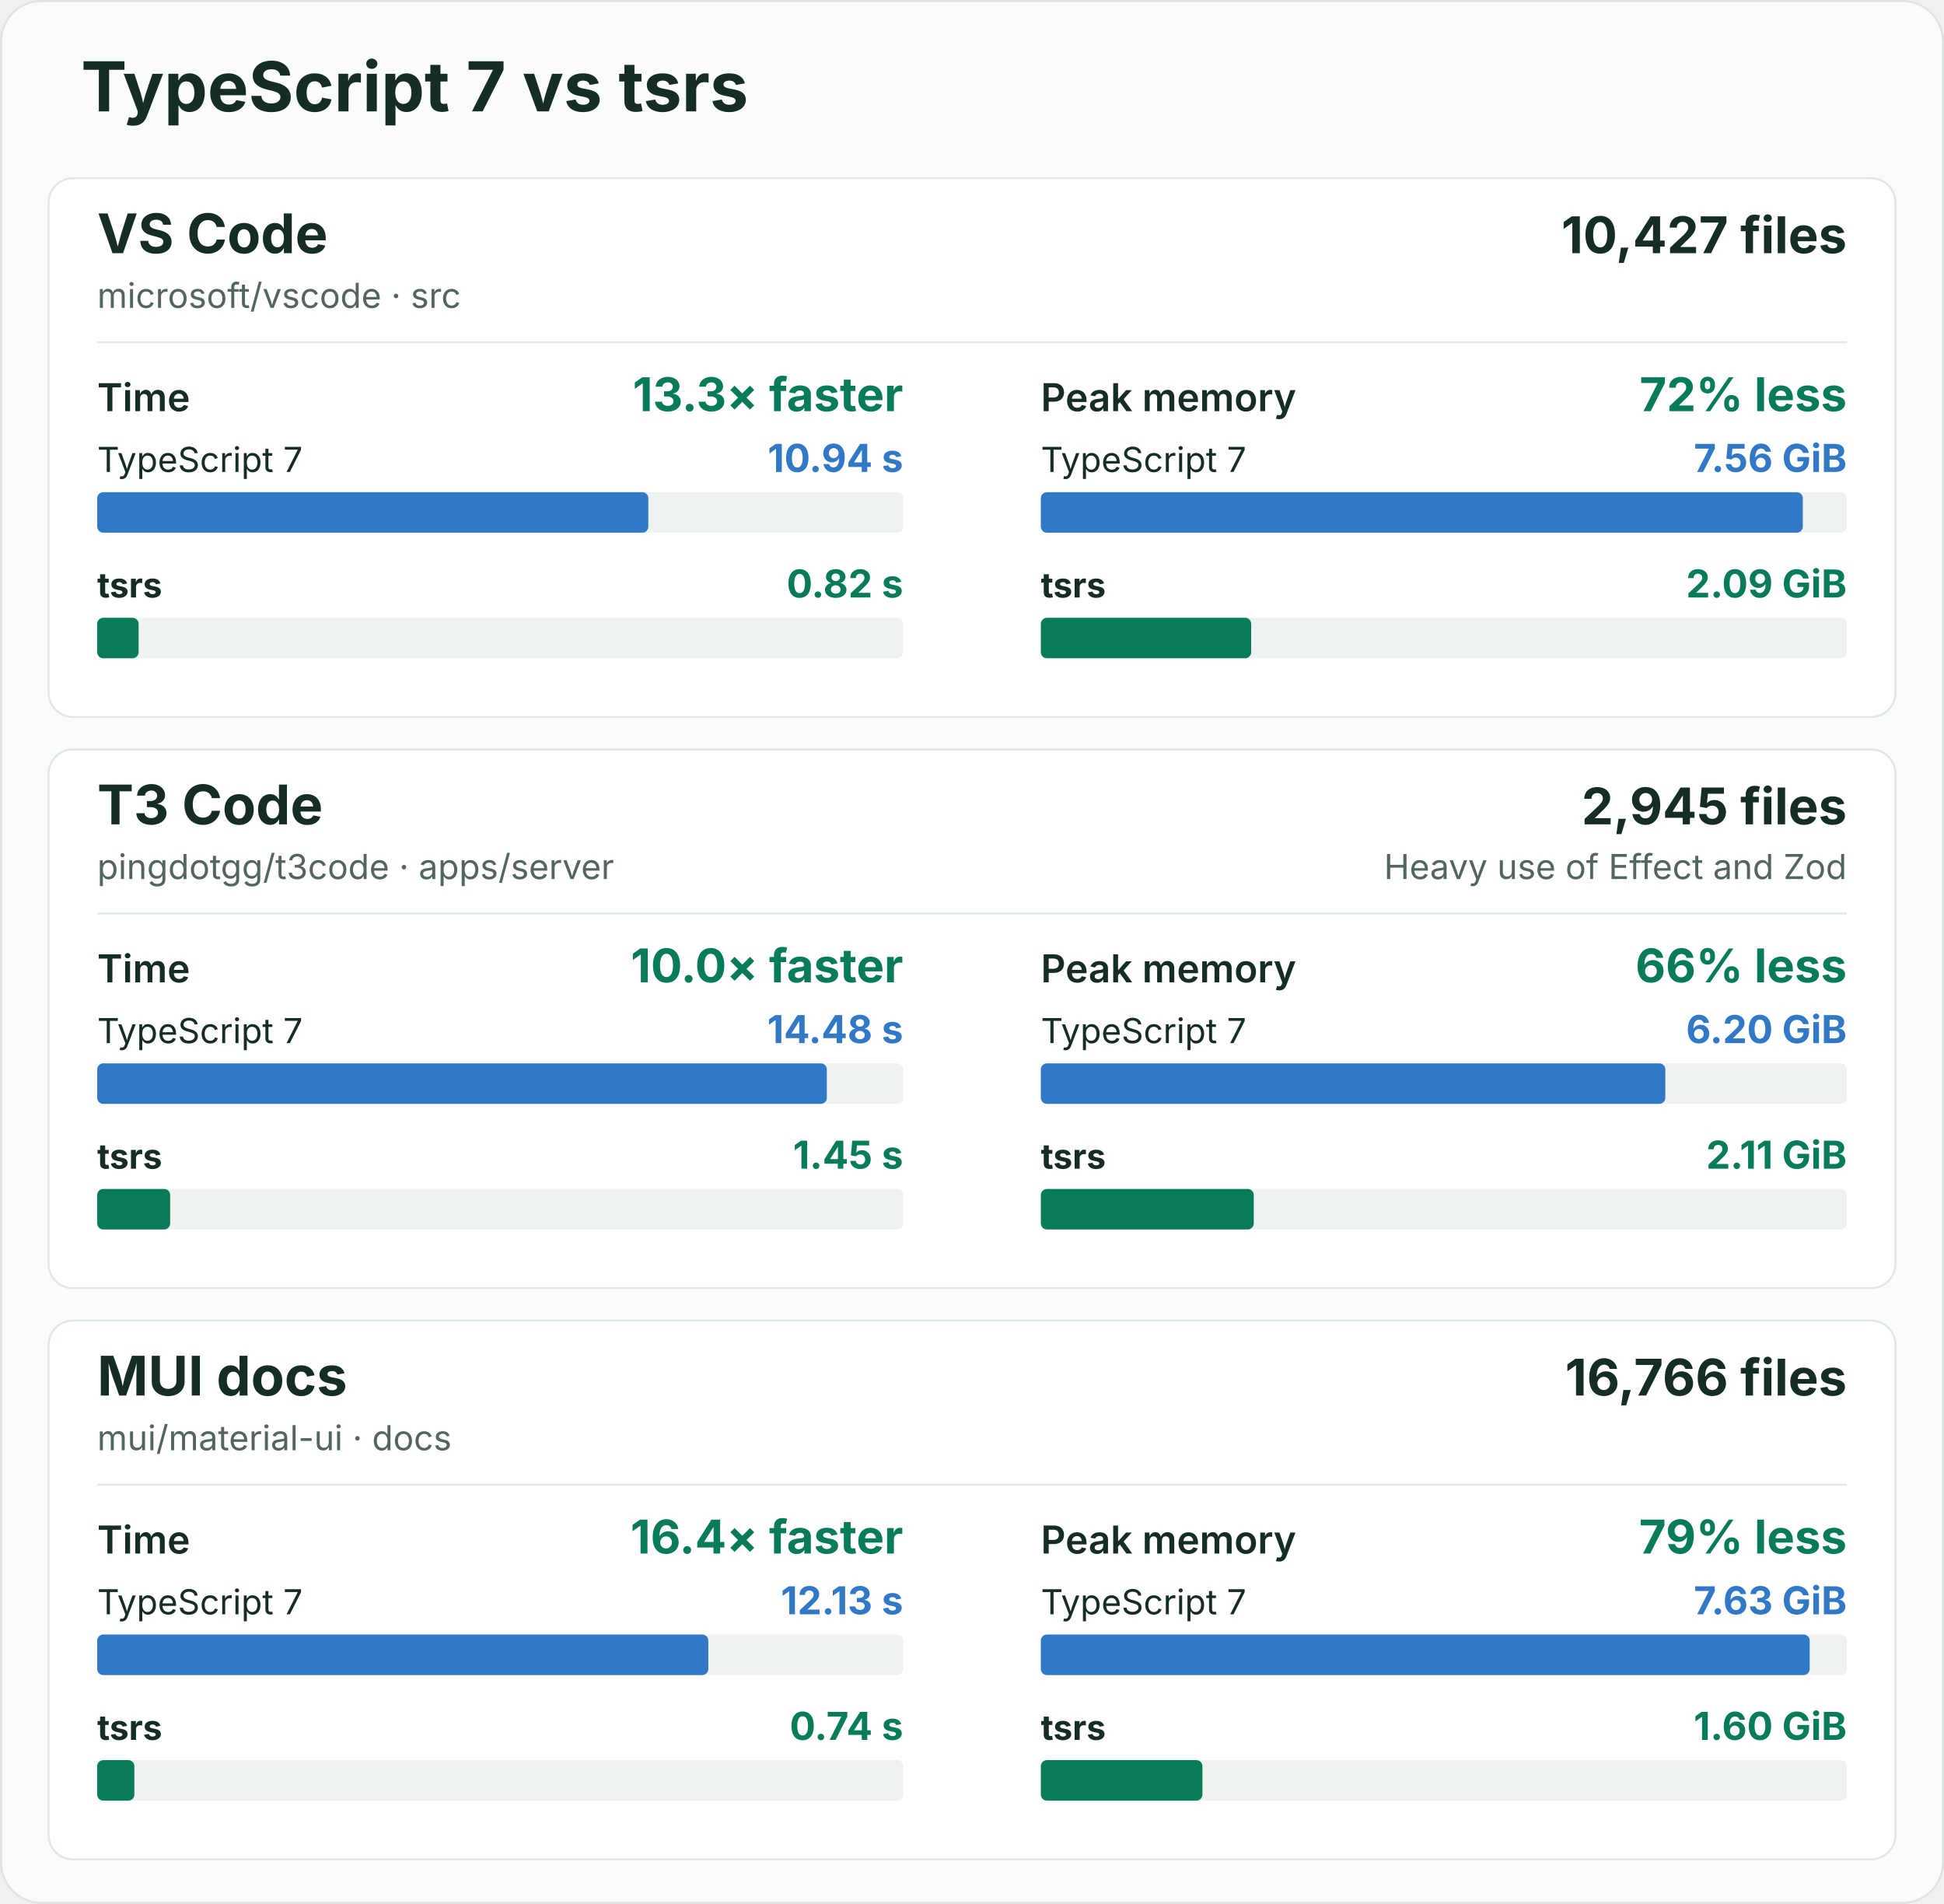
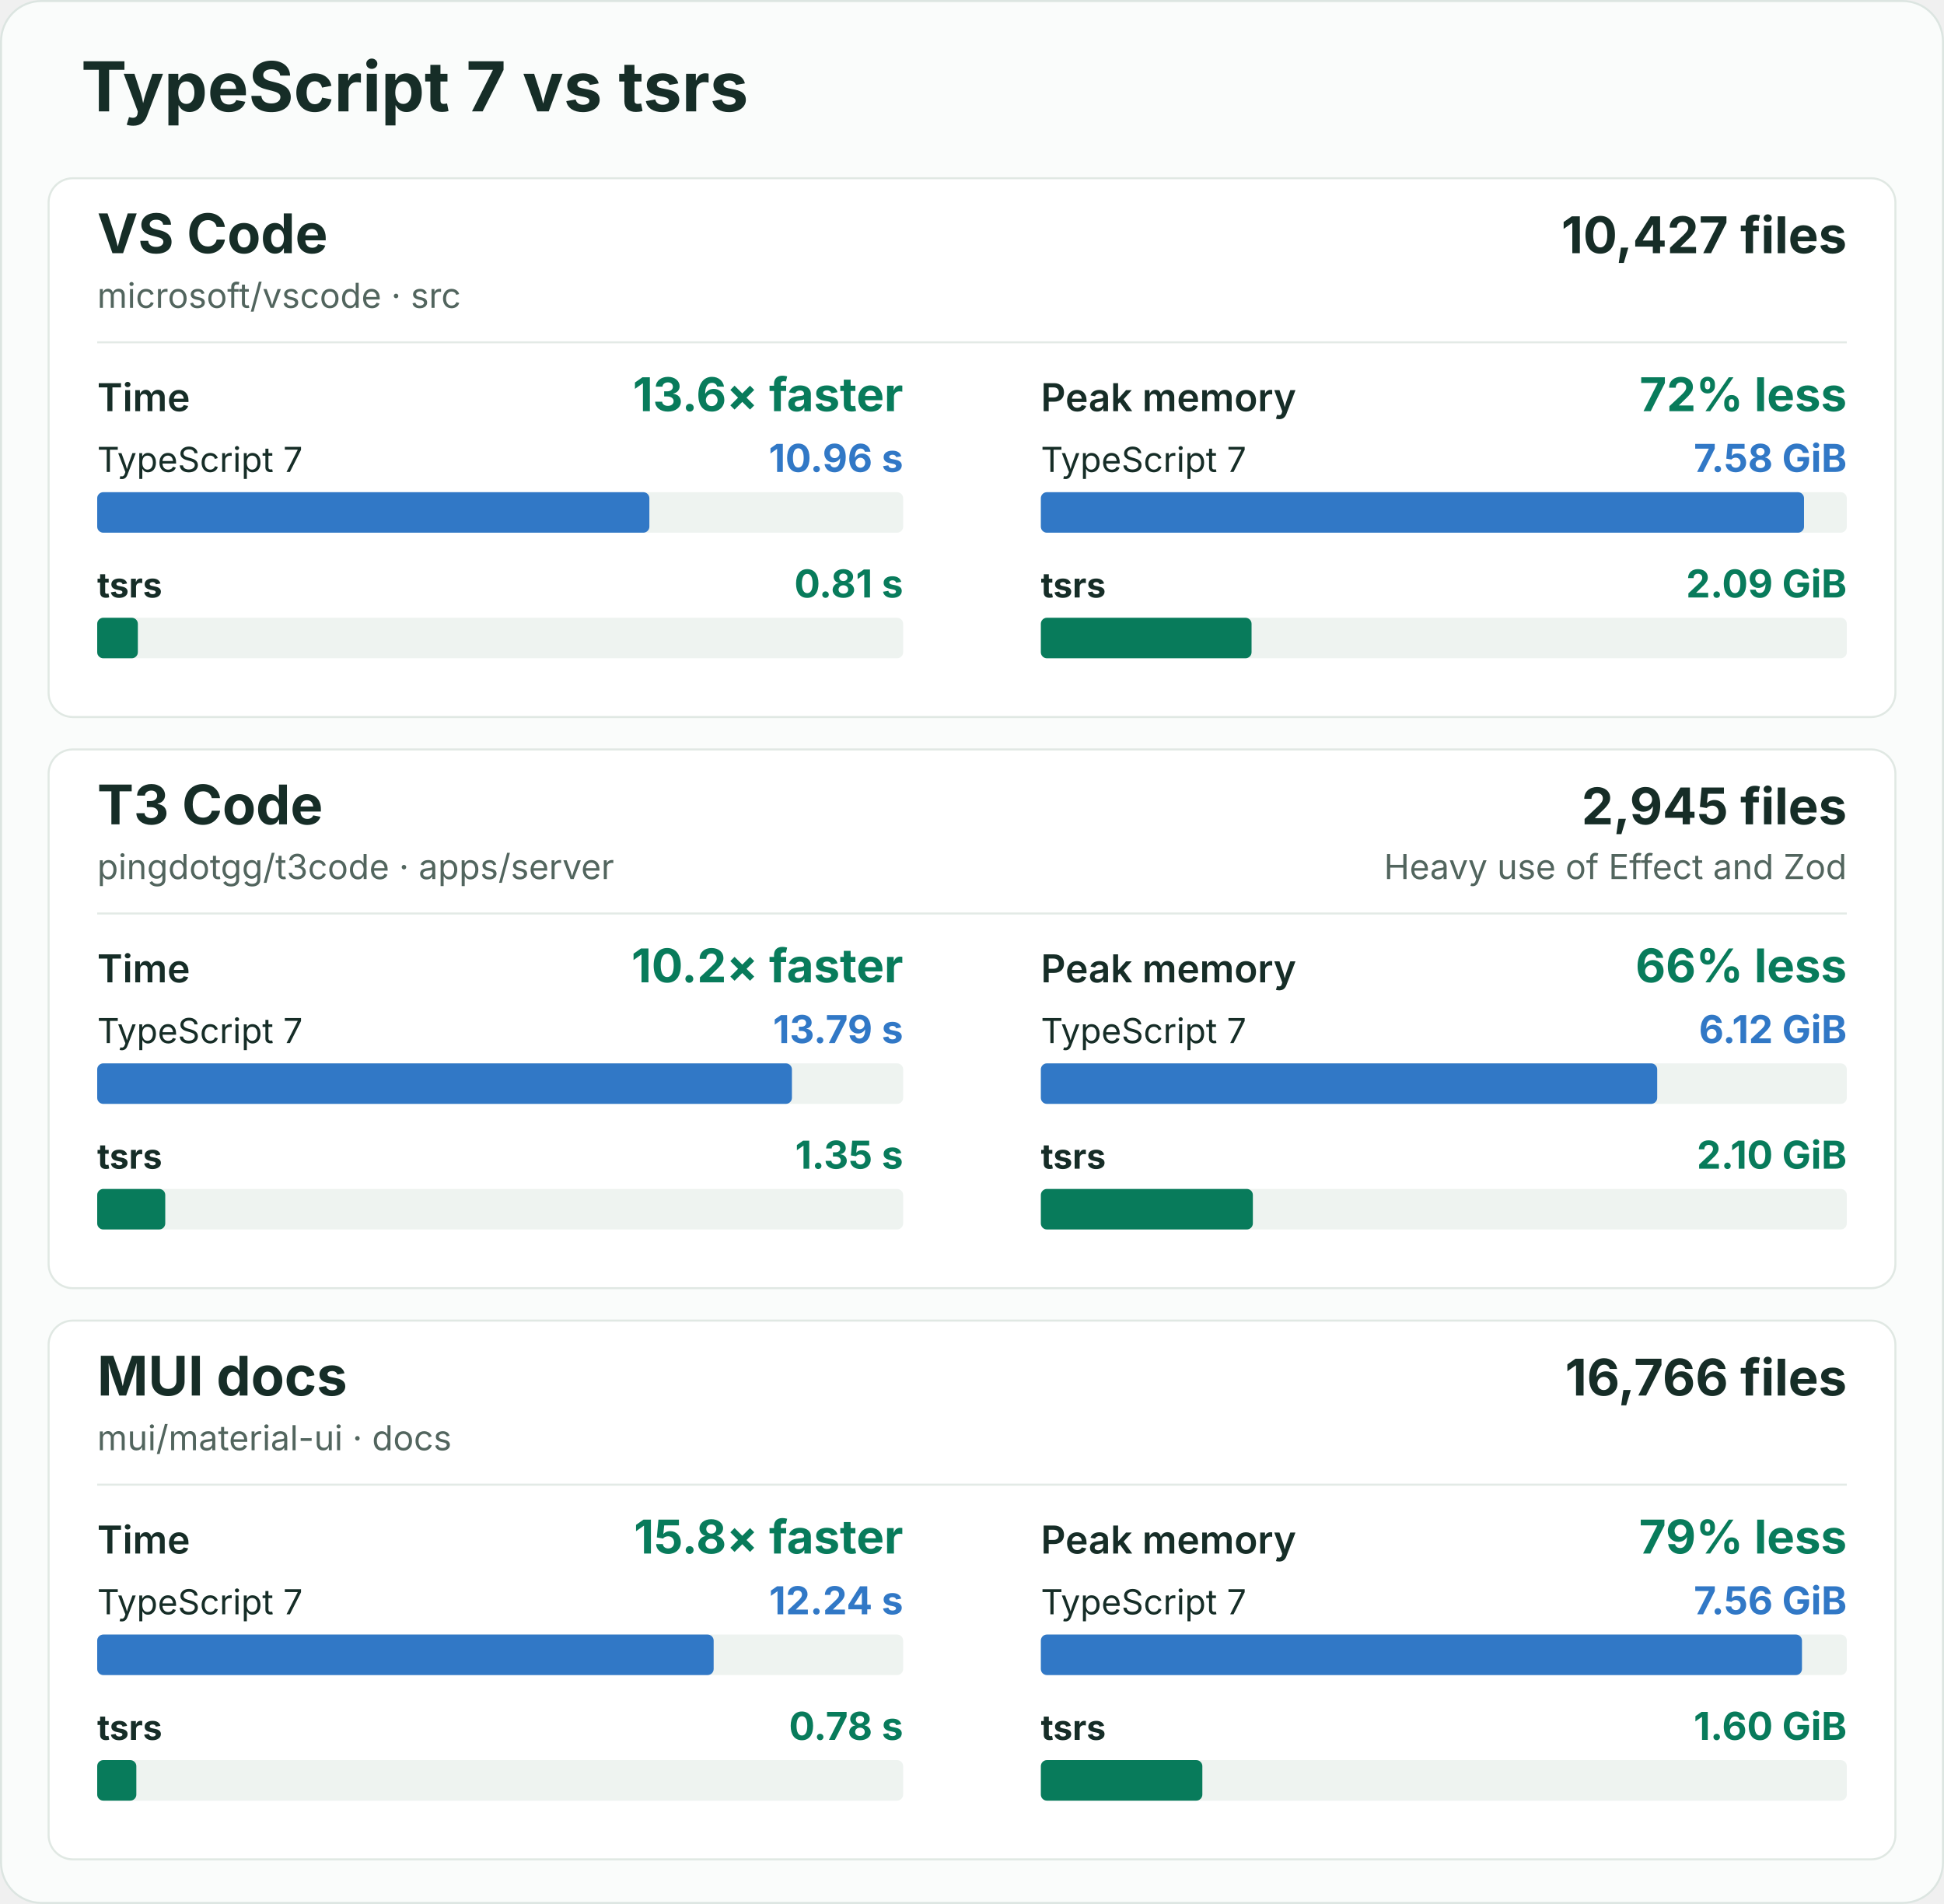
<svg xmlns="http://www.w3.org/2000/svg" width="960" height="940" viewBox="0 0 960 940" role="img" aria-labelledby="title description">
  <rect x="0.5" y="0.5" width="959" height="939" rx="20" fill="#fafcfb" stroke="#dce5e1" />
  <g font-family="-apple-system, BlinkMacSystemFont, 'Segoe UI', sans-serif" fill="#162d27">
    <text x="40" y="55" font-size="34" font-weight="700">TypeScript 7 vs tsrs</text>
    <g id="vscode">
      <rect x="24" y="88" width="912" height="266" rx="12" fill="#ffffff" stroke="#e0e8e3" />
      <text x="48" y="125" font-size="27" font-weight="700">VS Code</text>
      <text x="48" y="152" font-size="17" fill="#52655e">microsoft/vscode · src</text>
      <text x="912" y="125" font-size="25" font-weight="700" text-anchor="end">10,427 files</text>
      <line x1="48" y1="169" x2="912" y2="169" stroke="#e3eae6" />
      <g data-metric="wall_s">
        <text x="48" y="203" font-size="19" font-weight="600">Time</text>
-         <text x="446" y="203" font-size="23" font-weight="700" fill="#087b5b" text-anchor="end">13.3× faster</text>
+         <text x="446" y="203" font-size="23" font-weight="700" fill="#087b5b" text-anchor="end">13.6× faster</text>
        <text x="48" y="233" font-size="17" font-weight="400">TypeScript 7</text>
-         <text x="446" y="233" font-size="19" font-weight="700" fill="#3178c6" text-anchor="end">10.94 s</text>
+         <text x="446" y="233" font-size="19" font-weight="700" fill="#3178c6" text-anchor="end">10.96 s</text>
        <rect x="48" y="243" width="398" height="20" rx="3" fill="#eef3f0" />
-         <rect data-compiler="tsgo" x="48" y="243" width="272.157" height="20" rx="3" fill="#3178c6" />
+         <rect data-compiler="tsgo" x="48" y="243" width="272.68" height="20" rx="3" fill="#3178c6" />
        <text x="48" y="295" font-size="17" font-weight="700">tsrs</text>
-         <text x="446" y="295" font-size="19" font-weight="700" fill="#087b5b" text-anchor="end">0.82 s</text>
+         <text x="446" y="295" font-size="19" font-weight="700" fill="#087b5b" text-anchor="end">0.81 s</text>
        <rect x="48" y="305" width="398" height="20" rx="3" fill="#eef3f0" />
-         <rect data-compiler="tsrs" x="48" y="305" width="20.447" height="20" rx="3" fill="#087b5b" />
+         <rect data-compiler="tsrs" x="48" y="305" width="20.074" height="20" rx="3" fill="#087b5b" />
      </g>
      <g data-metric="peak_rss_bytes">
        <text x="514" y="203" font-size="19" font-weight="600">Peak memory</text>
        <text x="912" y="203" font-size="23" font-weight="700" fill="#087b5b" text-anchor="end">72% less</text>
        <text x="514" y="233" font-size="17" font-weight="400">TypeScript 7</text>
-         <text x="912" y="233" font-size="19" font-weight="700" fill="#3178c6" text-anchor="end">7.56 GiB</text>
+         <text x="912" y="233" font-size="19" font-weight="700" fill="#3178c6" text-anchor="end">7.58 GiB</text>
        <rect x="514" y="243" width="398" height="20" rx="3" fill="#eef3f0" />
-         <rect data-compiler="tsgo" x="514" y="243" width="376.285" height="20" rx="3" fill="#3178c6" />
+         <rect data-compiler="tsgo" x="514" y="243" width="376.876" height="20" rx="3" fill="#3178c6" />
        <text x="514" y="295" font-size="17" font-weight="700">tsrs</text>
        <text x="912" y="295" font-size="19" font-weight="700" fill="#087b5b" text-anchor="end">2.09 GiB</text>
        <rect x="514" y="305" width="398" height="20" rx="3" fill="#eef3f0" />
-         <rect data-compiler="tsrs" x="514" y="305" width="103.858" height="20" rx="3" fill="#087b5b" />
+         <rect data-compiler="tsrs" x="514" y="305" width="104.054" height="20" rx="3" fill="#087b5b" />
      </g>
    </g>
    <g id="t3code-server">
      <rect x="24" y="370" width="912" height="266" rx="12" fill="#ffffff" stroke="#e0e8e3" />
      <text x="48" y="407" font-size="27" font-weight="700">T3 Code</text>
      <text x="48" y="434" font-size="17" fill="#52655e">pingdotgg/t3code · apps/server</text>
      <text x="912" y="407" font-size="25" font-weight="700" text-anchor="end">2,945 files</text>
      <text x="912" y="434" font-size="17" fill="#52655e" text-anchor="end">Heavy use of Effect and Zod</text>
      <line x1="48" y1="451" x2="912" y2="451" stroke="#e3eae6" />
      <g data-metric="wall_s">
        <text x="48" y="485" font-size="19" font-weight="600">Time</text>
-         <text x="446" y="485" font-size="23" font-weight="700" fill="#087b5b" text-anchor="end">10.0× faster</text>
+         <text x="446" y="485" font-size="23" font-weight="700" fill="#087b5b" text-anchor="end">10.2× faster</text>
        <text x="48" y="515" font-size="17" font-weight="400">TypeScript 7</text>
-         <text x="446" y="515" font-size="19" font-weight="700" fill="#3178c6" text-anchor="end">14.48 s</text>
+         <text x="446" y="515" font-size="19" font-weight="700" fill="#3178c6" text-anchor="end">13.79 s</text>
        <rect x="48" y="525" width="398" height="20" rx="3" fill="#eef3f0" />
-         <rect data-compiler="tsgo" x="48" y="525" width="360.314" height="20" rx="3" fill="#3178c6" />
+         <rect data-compiler="tsgo" x="48" y="525" width="343.076" height="20" rx="3" fill="#3178c6" />
        <text x="48" y="577" font-size="17" font-weight="700">tsrs</text>
-         <text x="446" y="577" font-size="19" font-weight="700" fill="#087b5b" text-anchor="end">1.45 s</text>
+         <text x="446" y="577" font-size="19" font-weight="700" fill="#087b5b" text-anchor="end">1.35 s</text>
        <rect x="48" y="587" width="398" height="20" rx="3" fill="#eef3f0" />
-         <rect data-compiler="tsrs" x="48" y="587" width="36.031" height="20" rx="3" fill="#087b5b" />
+         <rect data-compiler="tsrs" x="48" y="587" width="33.606" height="20" rx="3" fill="#087b5b" />
      </g>
      <g data-metric="peak_rss_bytes">
        <text x="514" y="485" font-size="19" font-weight="600">Peak memory</text>
        <text x="912" y="485" font-size="23" font-weight="700" fill="#087b5b" text-anchor="end">66% less</text>
        <text x="514" y="515" font-size="17" font-weight="400">TypeScript 7</text>
-         <text x="912" y="515" font-size="19" font-weight="700" fill="#3178c6" text-anchor="end">6.20 GiB</text>
+         <text x="912" y="515" font-size="19" font-weight="700" fill="#3178c6" text-anchor="end">6.12 GiB</text>
        <rect x="514" y="525" width="398" height="20" rx="3" fill="#eef3f0" />
-         <rect data-compiler="tsgo" x="514" y="525" width="308.38" height="20" rx="3" fill="#3178c6" />
+         <rect data-compiler="tsgo" x="514" y="525" width="304.373" height="20" rx="3" fill="#3178c6" />
        <text x="514" y="577" font-size="17" font-weight="700">tsrs</text>
-         <text x="912" y="577" font-size="19" font-weight="700" fill="#087b5b" text-anchor="end">2.11 GiB</text>
+         <text x="912" y="577" font-size="19" font-weight="700" fill="#087b5b" text-anchor="end">2.10 GiB</text>
        <rect x="514" y="587" width="398" height="20" rx="3" fill="#eef3f0" />
-         <rect data-compiler="tsrs" x="514" y="587" width="105.141" height="20" rx="3" fill="#087b5b" />
+         <rect data-compiler="tsrs" x="514" y="587" width="104.698" height="20" rx="3" fill="#087b5b" />
      </g>
    </g>
    <g id="mui-docs">
      <rect x="24" y="652" width="912" height="266" rx="12" fill="#ffffff" stroke="#e0e8e3" />
      <text x="48" y="689" font-size="27" font-weight="700">MUI docs</text>
      <text x="48" y="716" font-size="17" fill="#52655e">mui/material-ui · docs</text>
      <text x="912" y="689" font-size="25" font-weight="700" text-anchor="end">16,766 files</text>
      <line x1="48" y1="733" x2="912" y2="733" stroke="#e3eae6" />
      <g data-metric="wall_s">
        <text x="48" y="767" font-size="19" font-weight="600">Time</text>
-         <text x="446" y="767" font-size="23" font-weight="700" fill="#087b5b" text-anchor="end">16.4× faster</text>
+         <text x="446" y="767" font-size="23" font-weight="700" fill="#087b5b" text-anchor="end">15.8× faster</text>
        <text x="48" y="797" font-size="17" font-weight="400">TypeScript 7</text>
-         <text x="446" y="797" font-size="19" font-weight="700" fill="#3178c6" text-anchor="end">12.13 s</text>
+         <text x="446" y="797" font-size="19" font-weight="700" fill="#3178c6" text-anchor="end">12.24 s</text>
        <rect x="48" y="807" width="398" height="20" rx="3" fill="#eef3f0" />
-         <rect data-compiler="tsgo" x="48" y="807" width="301.784" height="20" rx="3" fill="#3178c6" />
+         <rect data-compiler="tsgo" x="48" y="807" width="304.42" height="20" rx="3" fill="#3178c6" />
        <text x="48" y="859" font-size="17" font-weight="700">tsrs</text>
-         <text x="446" y="859" font-size="19" font-weight="700" fill="#087b5b" text-anchor="end">0.74 s</text>
+         <text x="446" y="859" font-size="19" font-weight="700" fill="#087b5b" text-anchor="end">0.78 s</text>
        <rect x="48" y="869" width="398" height="20" rx="3" fill="#eef3f0" />
-         <rect data-compiler="tsrs" x="48" y="869" width="18.358" height="20" rx="3" fill="#087b5b" />
+         <rect data-compiler="tsrs" x="48" y="869" width="19.328" height="20" rx="3" fill="#087b5b" />
      </g>
      <g data-metric="peak_rss_bytes">
        <text x="514" y="767" font-size="19" font-weight="600">Peak memory</text>
        <text x="912" y="767" font-size="23" font-weight="700" fill="#087b5b" text-anchor="end">79% less</text>
        <text x="514" y="797" font-size="17" font-weight="400">TypeScript 7</text>
-         <text x="912" y="797" font-size="19" font-weight="700" fill="#3178c6" text-anchor="end">7.63 GiB</text>
+         <text x="912" y="797" font-size="19" font-weight="700" fill="#3178c6" text-anchor="end">7.56 GiB</text>
        <rect x="514" y="807" width="398" height="20" rx="3" fill="#eef3f0" />
-         <rect data-compiler="tsgo" x="514" y="807" width="379.669" height="20" rx="3" fill="#3178c6" />
+         <rect data-compiler="tsgo" x="514" y="807" width="375.861" height="20" rx="3" fill="#3178c6" />
        <text x="514" y="859" font-size="17" font-weight="700">tsrs</text>
        <text x="912" y="859" font-size="19" font-weight="700" fill="#087b5b" text-anchor="end">1.60 GiB</text>
        <rect x="514" y="869" width="398" height="20" rx="3" fill="#eef3f0" />
-         <rect data-compiler="tsrs" x="514" y="869" width="79.787" height="20" rx="3" fill="#087b5b" />
+         <rect data-compiler="tsrs" x="514" y="869" width="79.752" height="20" rx="3" fill="#087b5b" />
      </g>
    </g>
  </g>
</svg>
